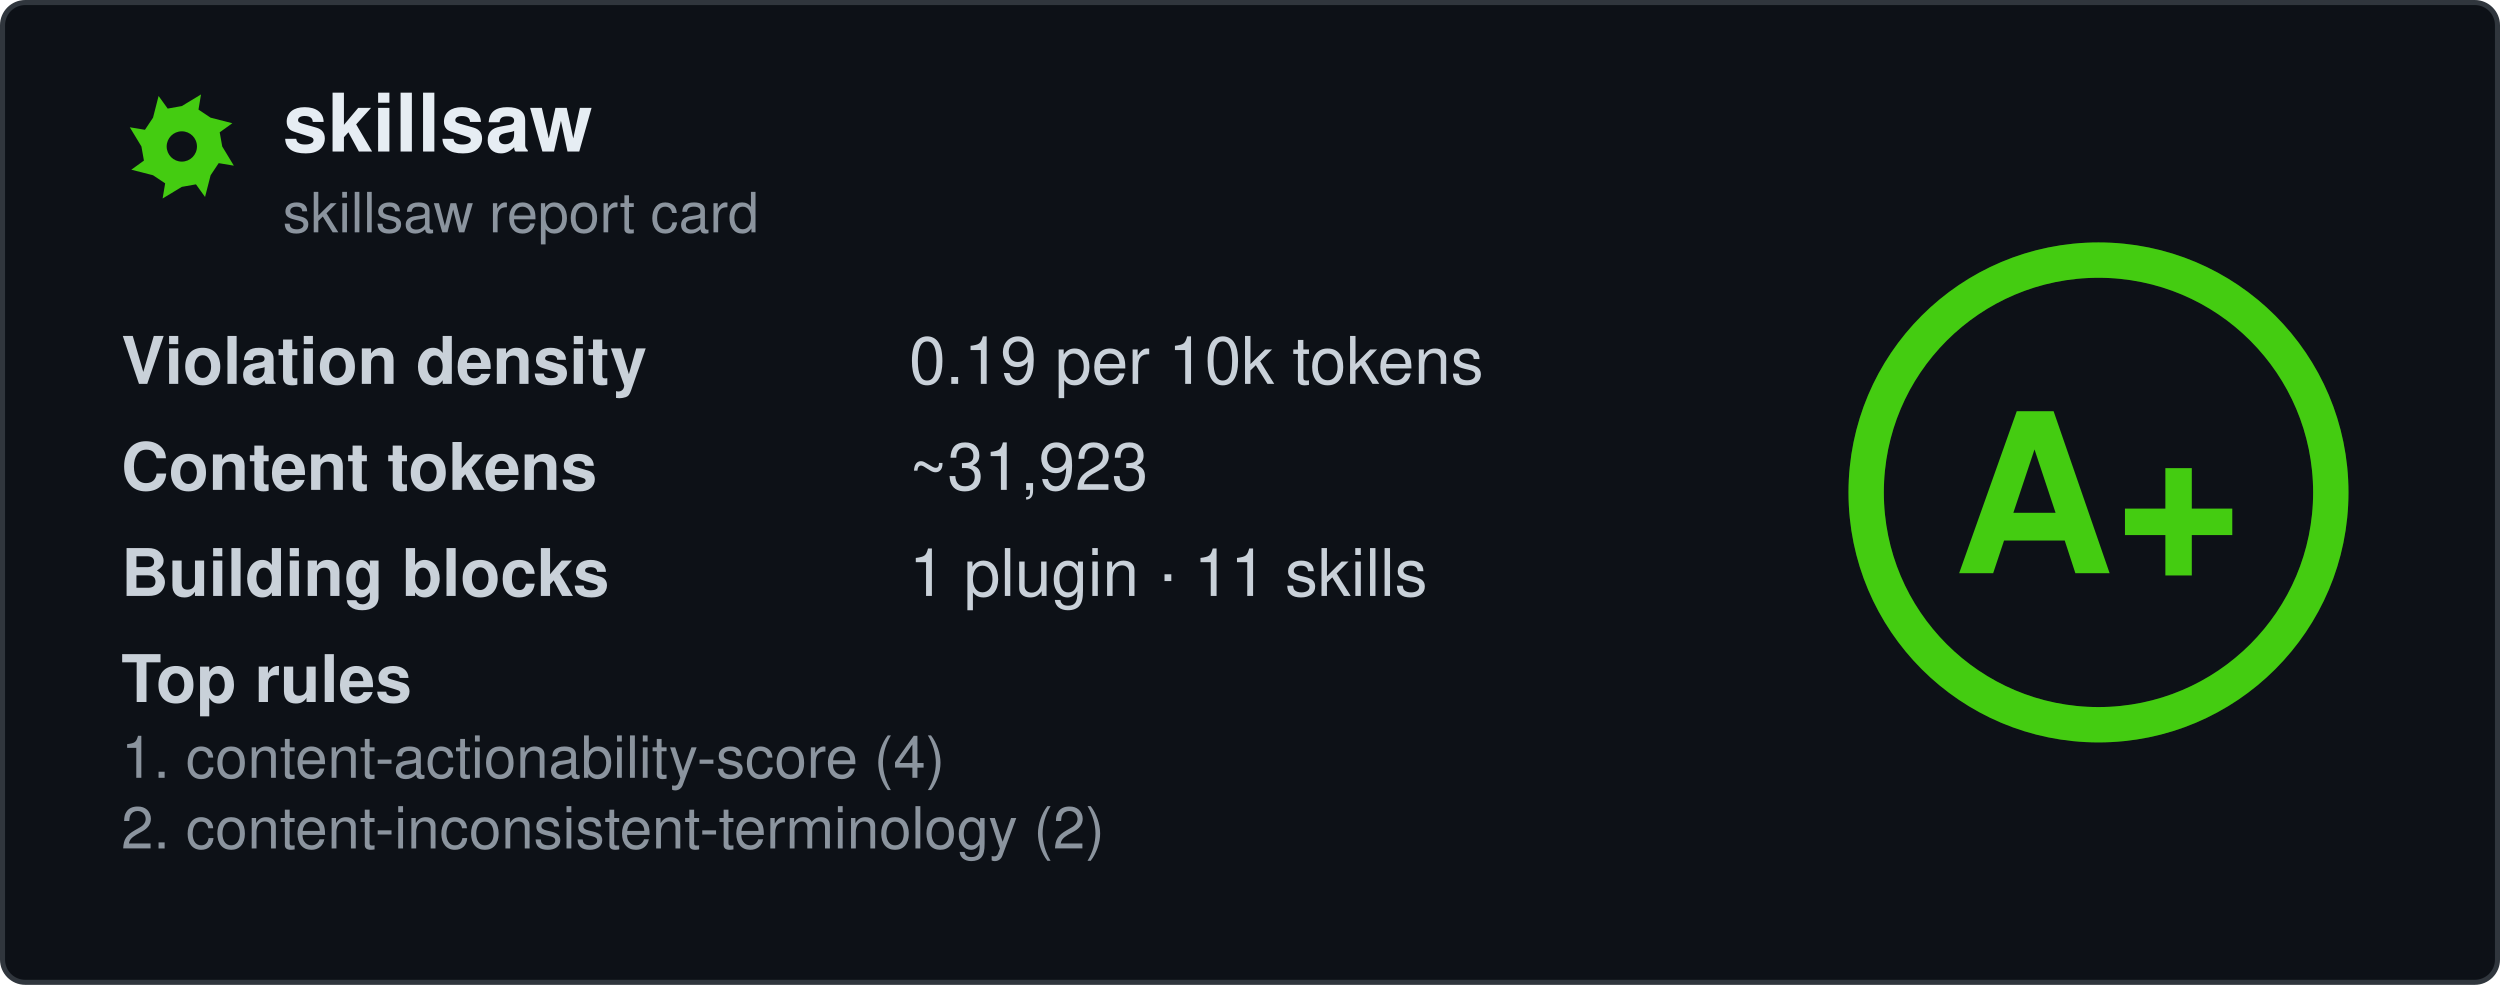
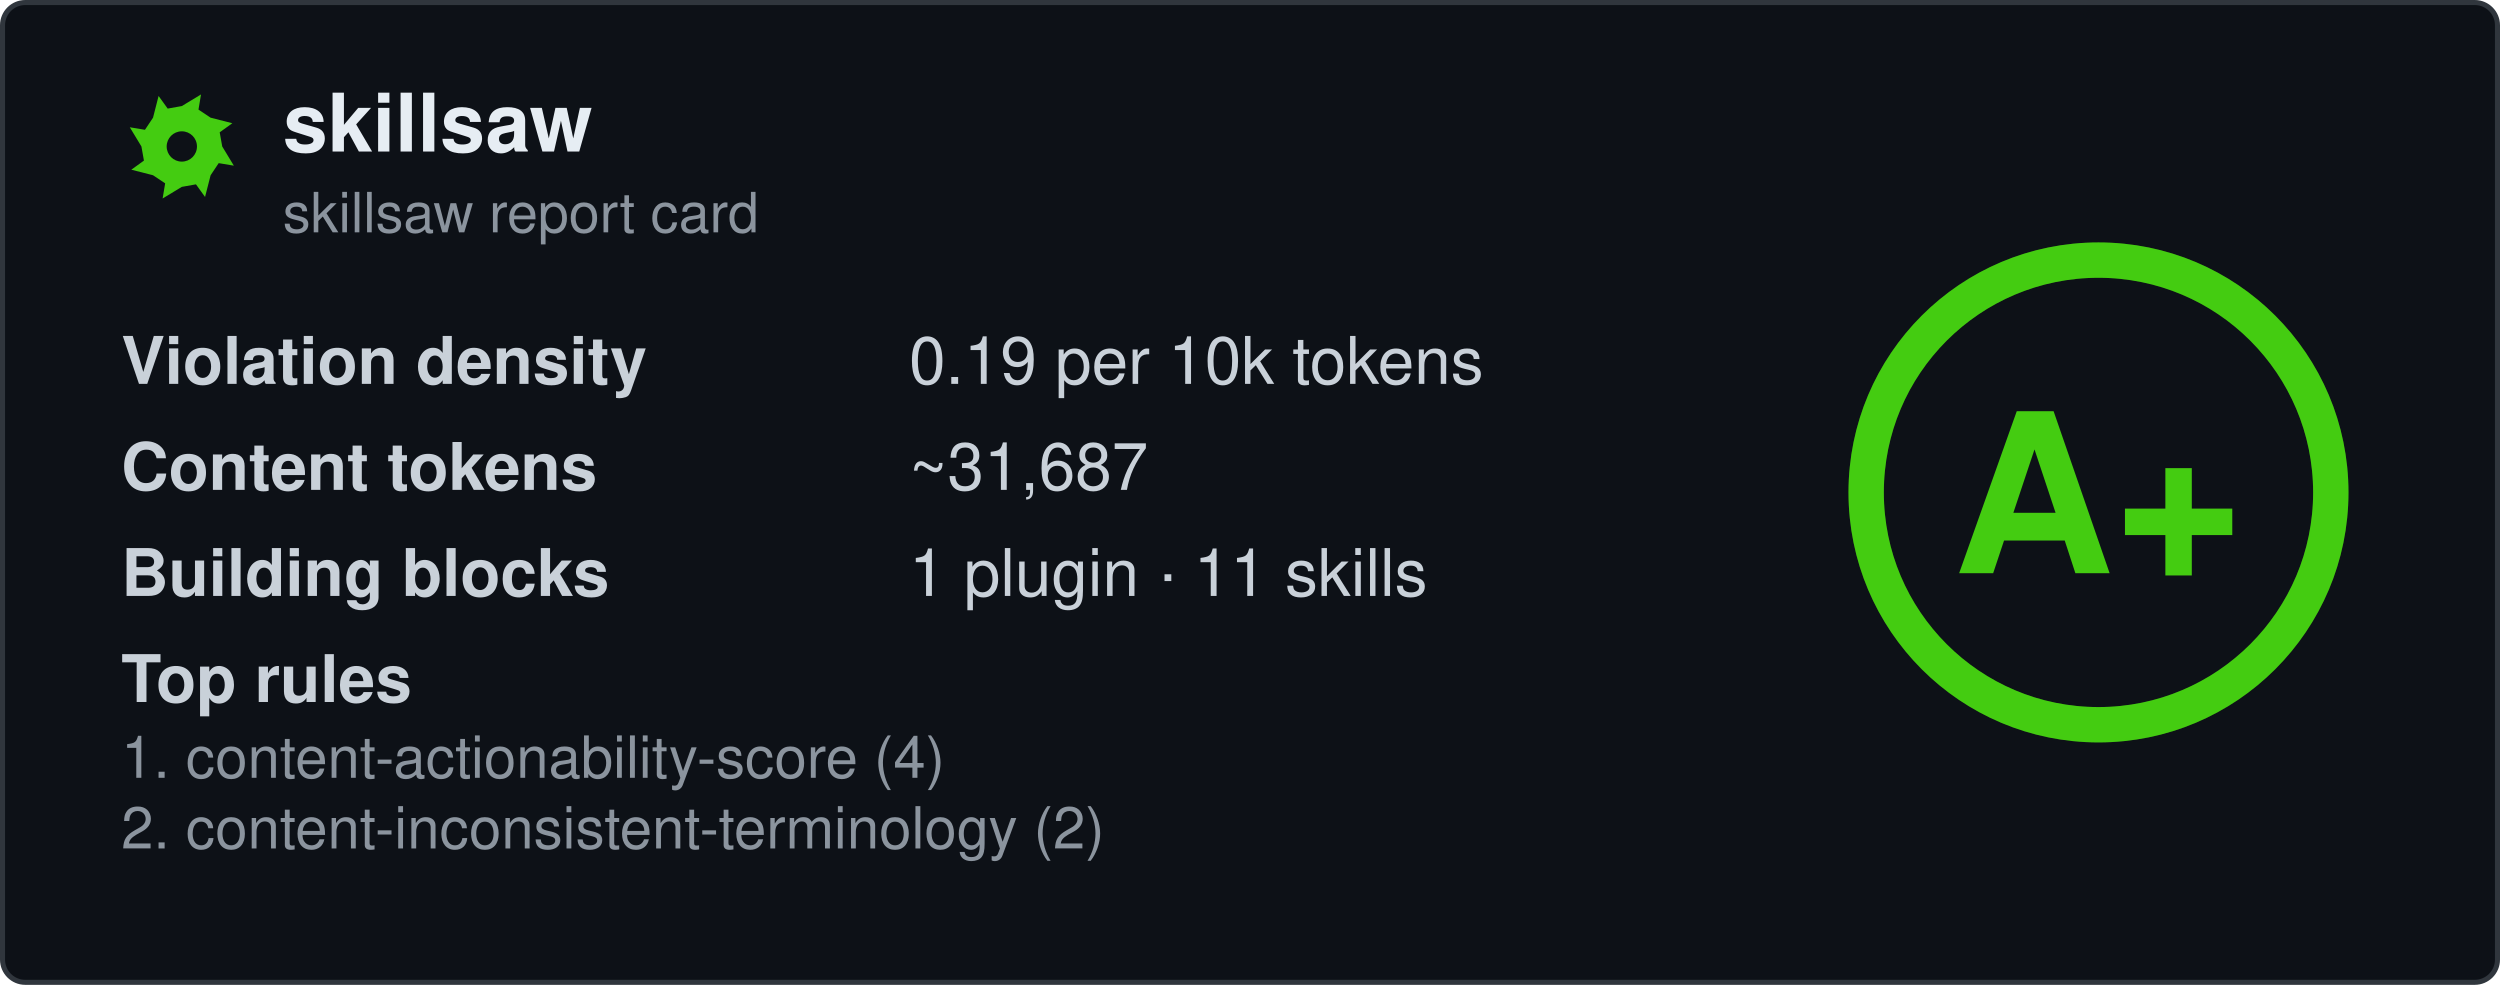
<svg xmlns="http://www.w3.org/2000/svg" width="495" height="195" viewBox="0 0 495 195" fill="none" role="img" aria-labelledby="card-title">
  <style>
    .title { font: 600 16px 'Segoe UI', Ubuntu, 'Helvetica Neue', Helvetica, Arial, sans-serif; fill: #e6edf3; }
    .subtitle { font: 400 11px 'Segoe UI', Ubuntu, 'Helvetica Neue', Helvetica, Arial, sans-serif; fill: #8b949e; }
    .label { font: 600 13px 'Segoe UI', Ubuntu, 'Helvetica Neue', Helvetica, Arial, sans-serif; fill: #c9d1d9; }
    .value { font: 400 13px 'Segoe UI', Ubuntu, 'Helvetica Neue', Helvetica, Arial, sans-serif; fill: #c9d1d9; }
    .rule { font: 400 11.5px 'Segoe UI', Ubuntu, 'Helvetica Neue', Helvetica, Arial, sans-serif; fill: #8b949e; }
    .grade-letter { font: 800 44px 'Segoe UI', Ubuntu, 'Helvetica Neue', Helvetica, Arial, sans-serif; fill: #44cc11; }
  </style>
  <rect x="0.5" y="0.5" width="494" height="194" rx="4.5" fill="#0d1117" stroke="#30363d" />
  <g transform="translate(24, 17)">
    <path fill-rule="evenodd" fill="#44cc11" d="M20.0 12.0L22.3 15.8L19.3 15.3L17.7 17.7L16.6 22.0L14.8 19.5L12.0 20.0L8.2 22.3L8.7 19.3L6.3 17.7L2.0 16.6L4.5 14.8L4.0 12.0L1.7 8.2L4.7 8.7L6.3 6.3L7.4 2.0L9.2 4.5L12.0 4.0L15.8 1.7L15.3 4.7L17.7 6.3L22.0 7.4L19.5 9.2ZM15.0 12.0A3.0 3.0 0 1 0 9.0 12.0A3.0 3.0 0 1 0 15.0 12.0Z" />
  </g>
  <text x="56" y="30" class="title" data-testid="repo-name">skillsaw</text>
  <text x="56" y="46" class="subtitle">skillsaw report card</text>
  <g data-testid="stats">
    <text x="24" y="76">
      <tspan class="label">Violation density</tspan>
      <tspan x="180" class="value">
        <tspan data-testid="density">0.19</tspan> per 10k tokens</tspan>
    </text>
    <text x="24" y="97">
      <tspan class="label">Content tokens</tspan>
-       <tspan x="180" class="value">~<tspan data-testid="tokens">31,923</tspan>
+       <tspan x="180" class="value">~<tspan data-testid="tokens">31,687</tspan>
      </tspan>
    </text>
    <text x="24" y="118">
      <tspan class="label">Building blocks</tspan>
      <tspan x="180" class="value">
        <tspan data-testid="plugins">1</tspan> plugin · <tspan data-testid="skills">11</tspan> skills</tspan>
    </text>
    <text x="24" y="139" class="label">Top rules</text>
    <text x="24" y="154" class="rule" data-testid="rule-0">1. content-actionability-score (4)</text>
    <text x="24" y="168" class="rule" data-testid="rule-1">2. content-inconsistent-terminology (2)</text>
  </g>
  <g transform="translate(415.5, 97.5)">
    <circle r="46" fill="none" stroke="#44cc11" stroke-opacity="0.25" stroke-width="7" />
    <circle r="46" fill="none" stroke="#44cc11" stroke-width="7" stroke-linecap="round" transform="rotate(-90)" stroke-dasharray="289.03 289.03" />
    <text y="16" text-anchor="middle" class="grade-letter" data-testid="grade-letter">A+</text>
  </g>
</svg>
